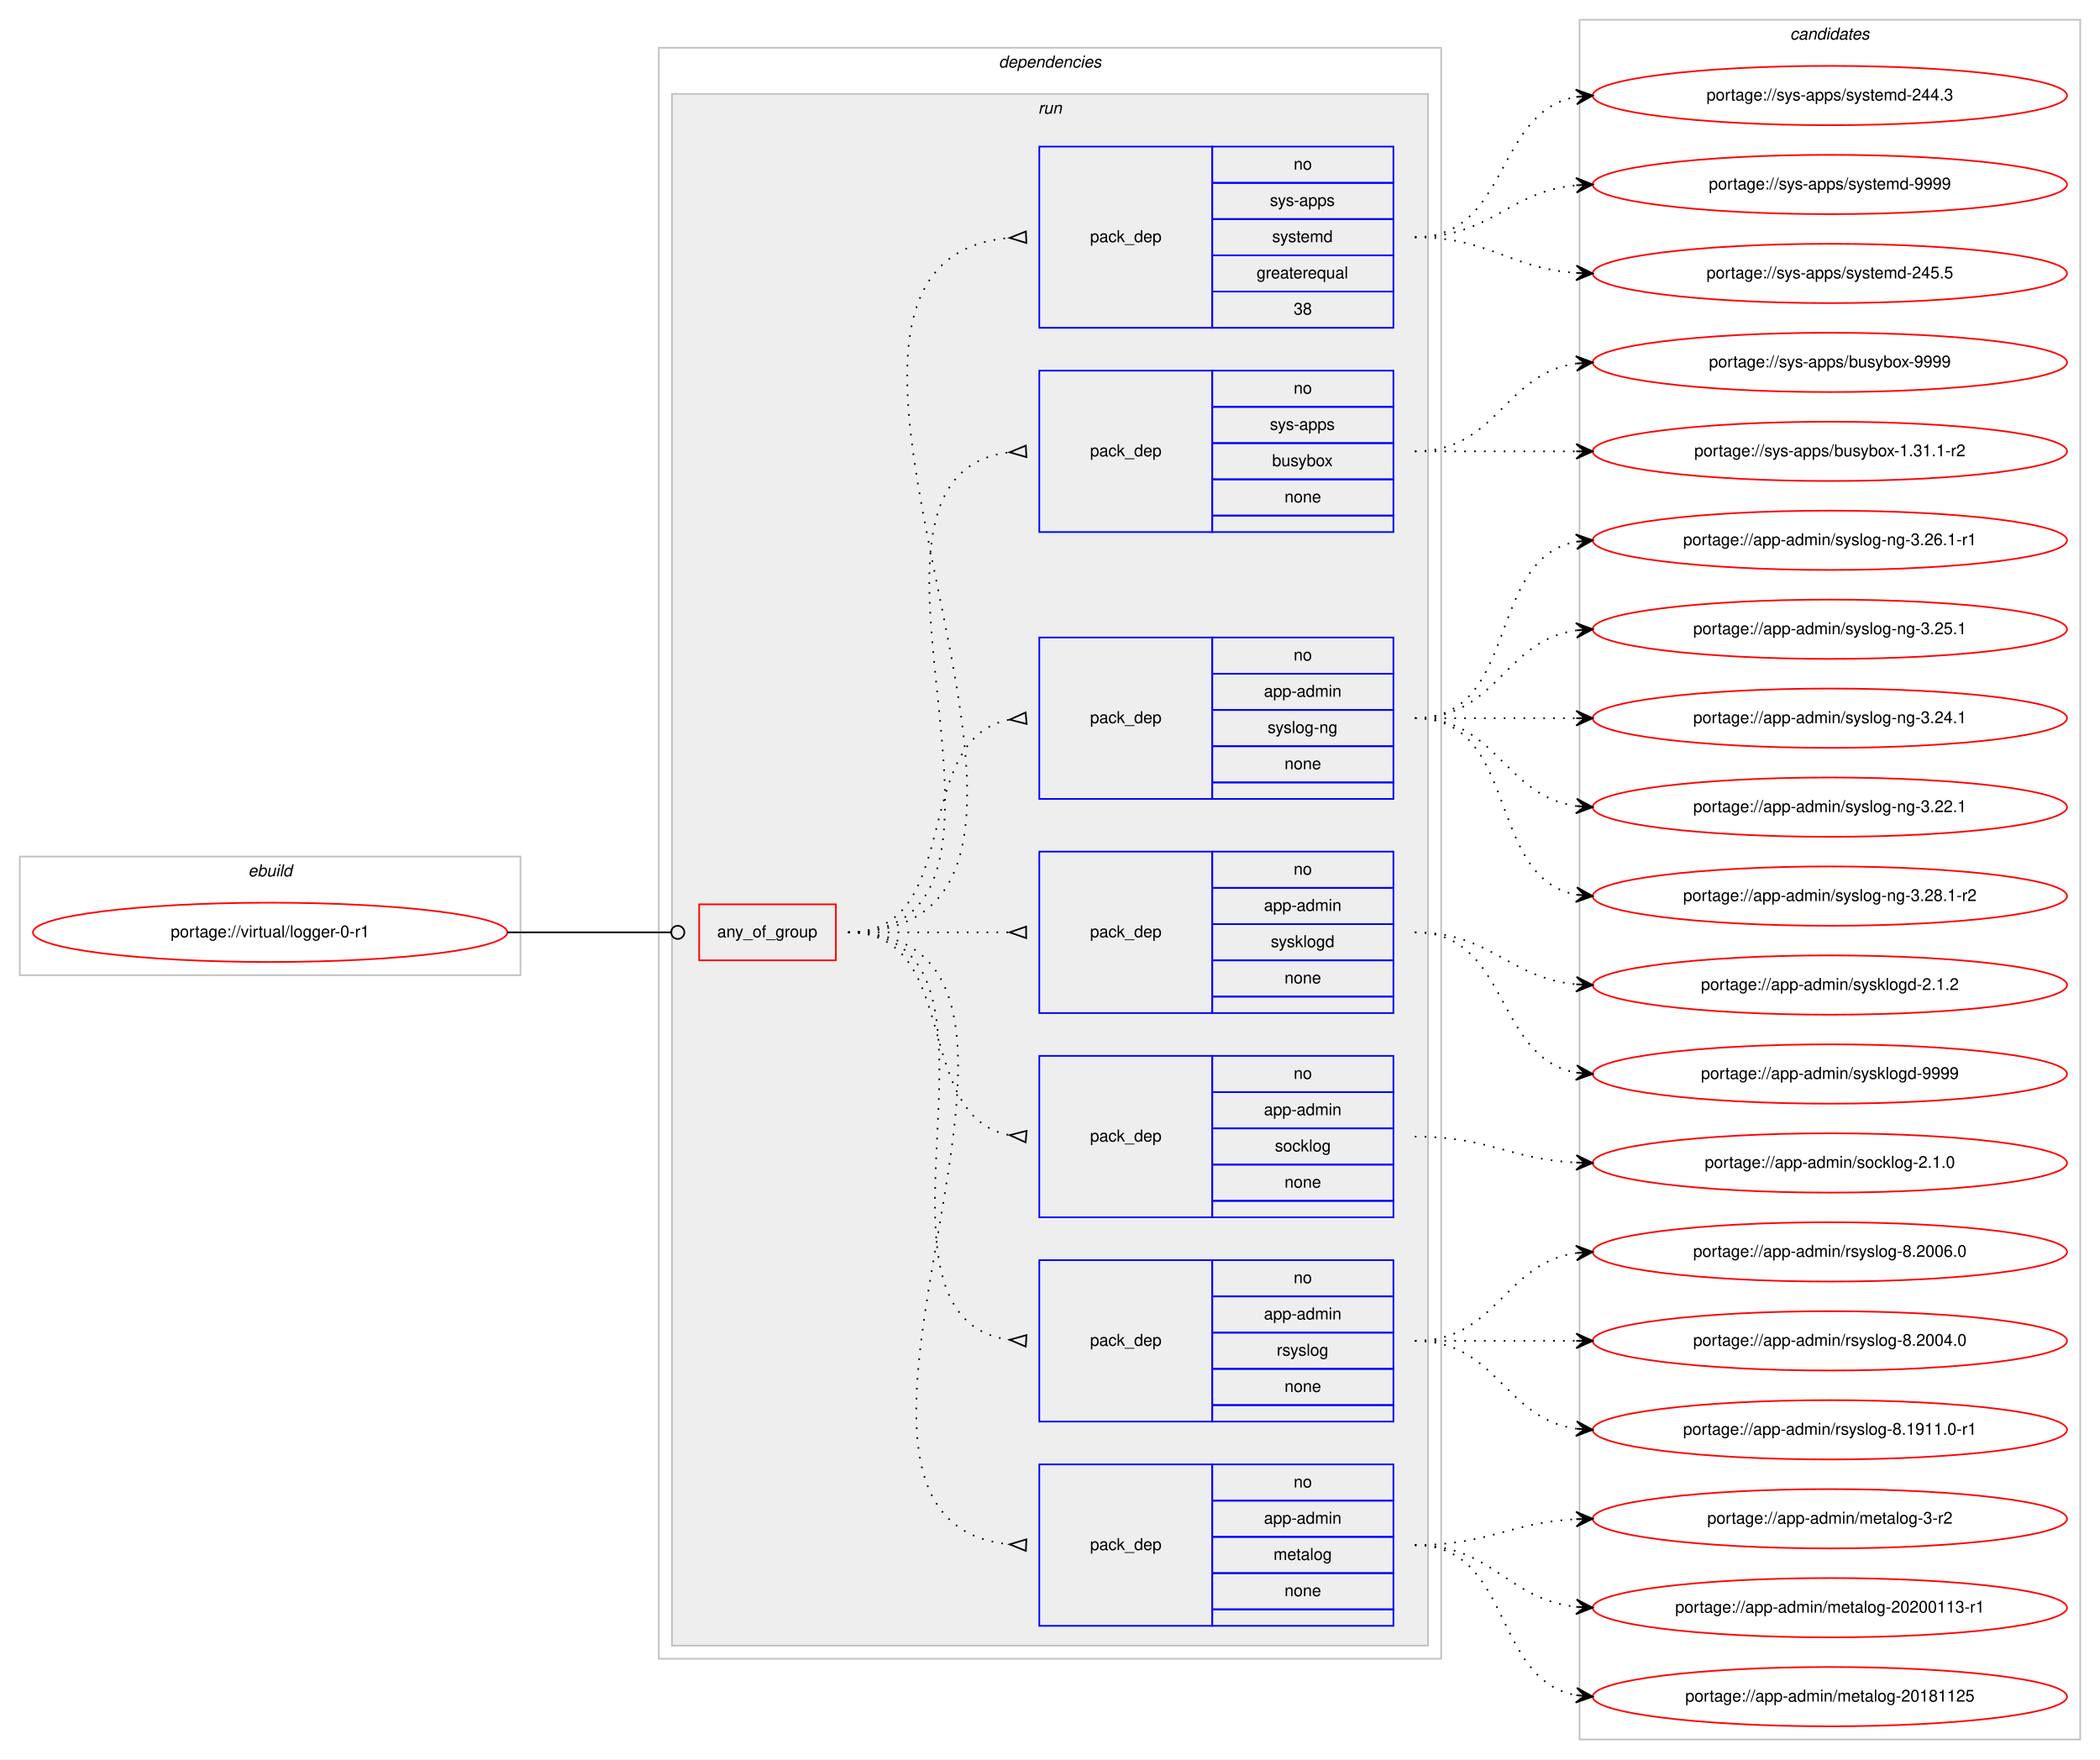
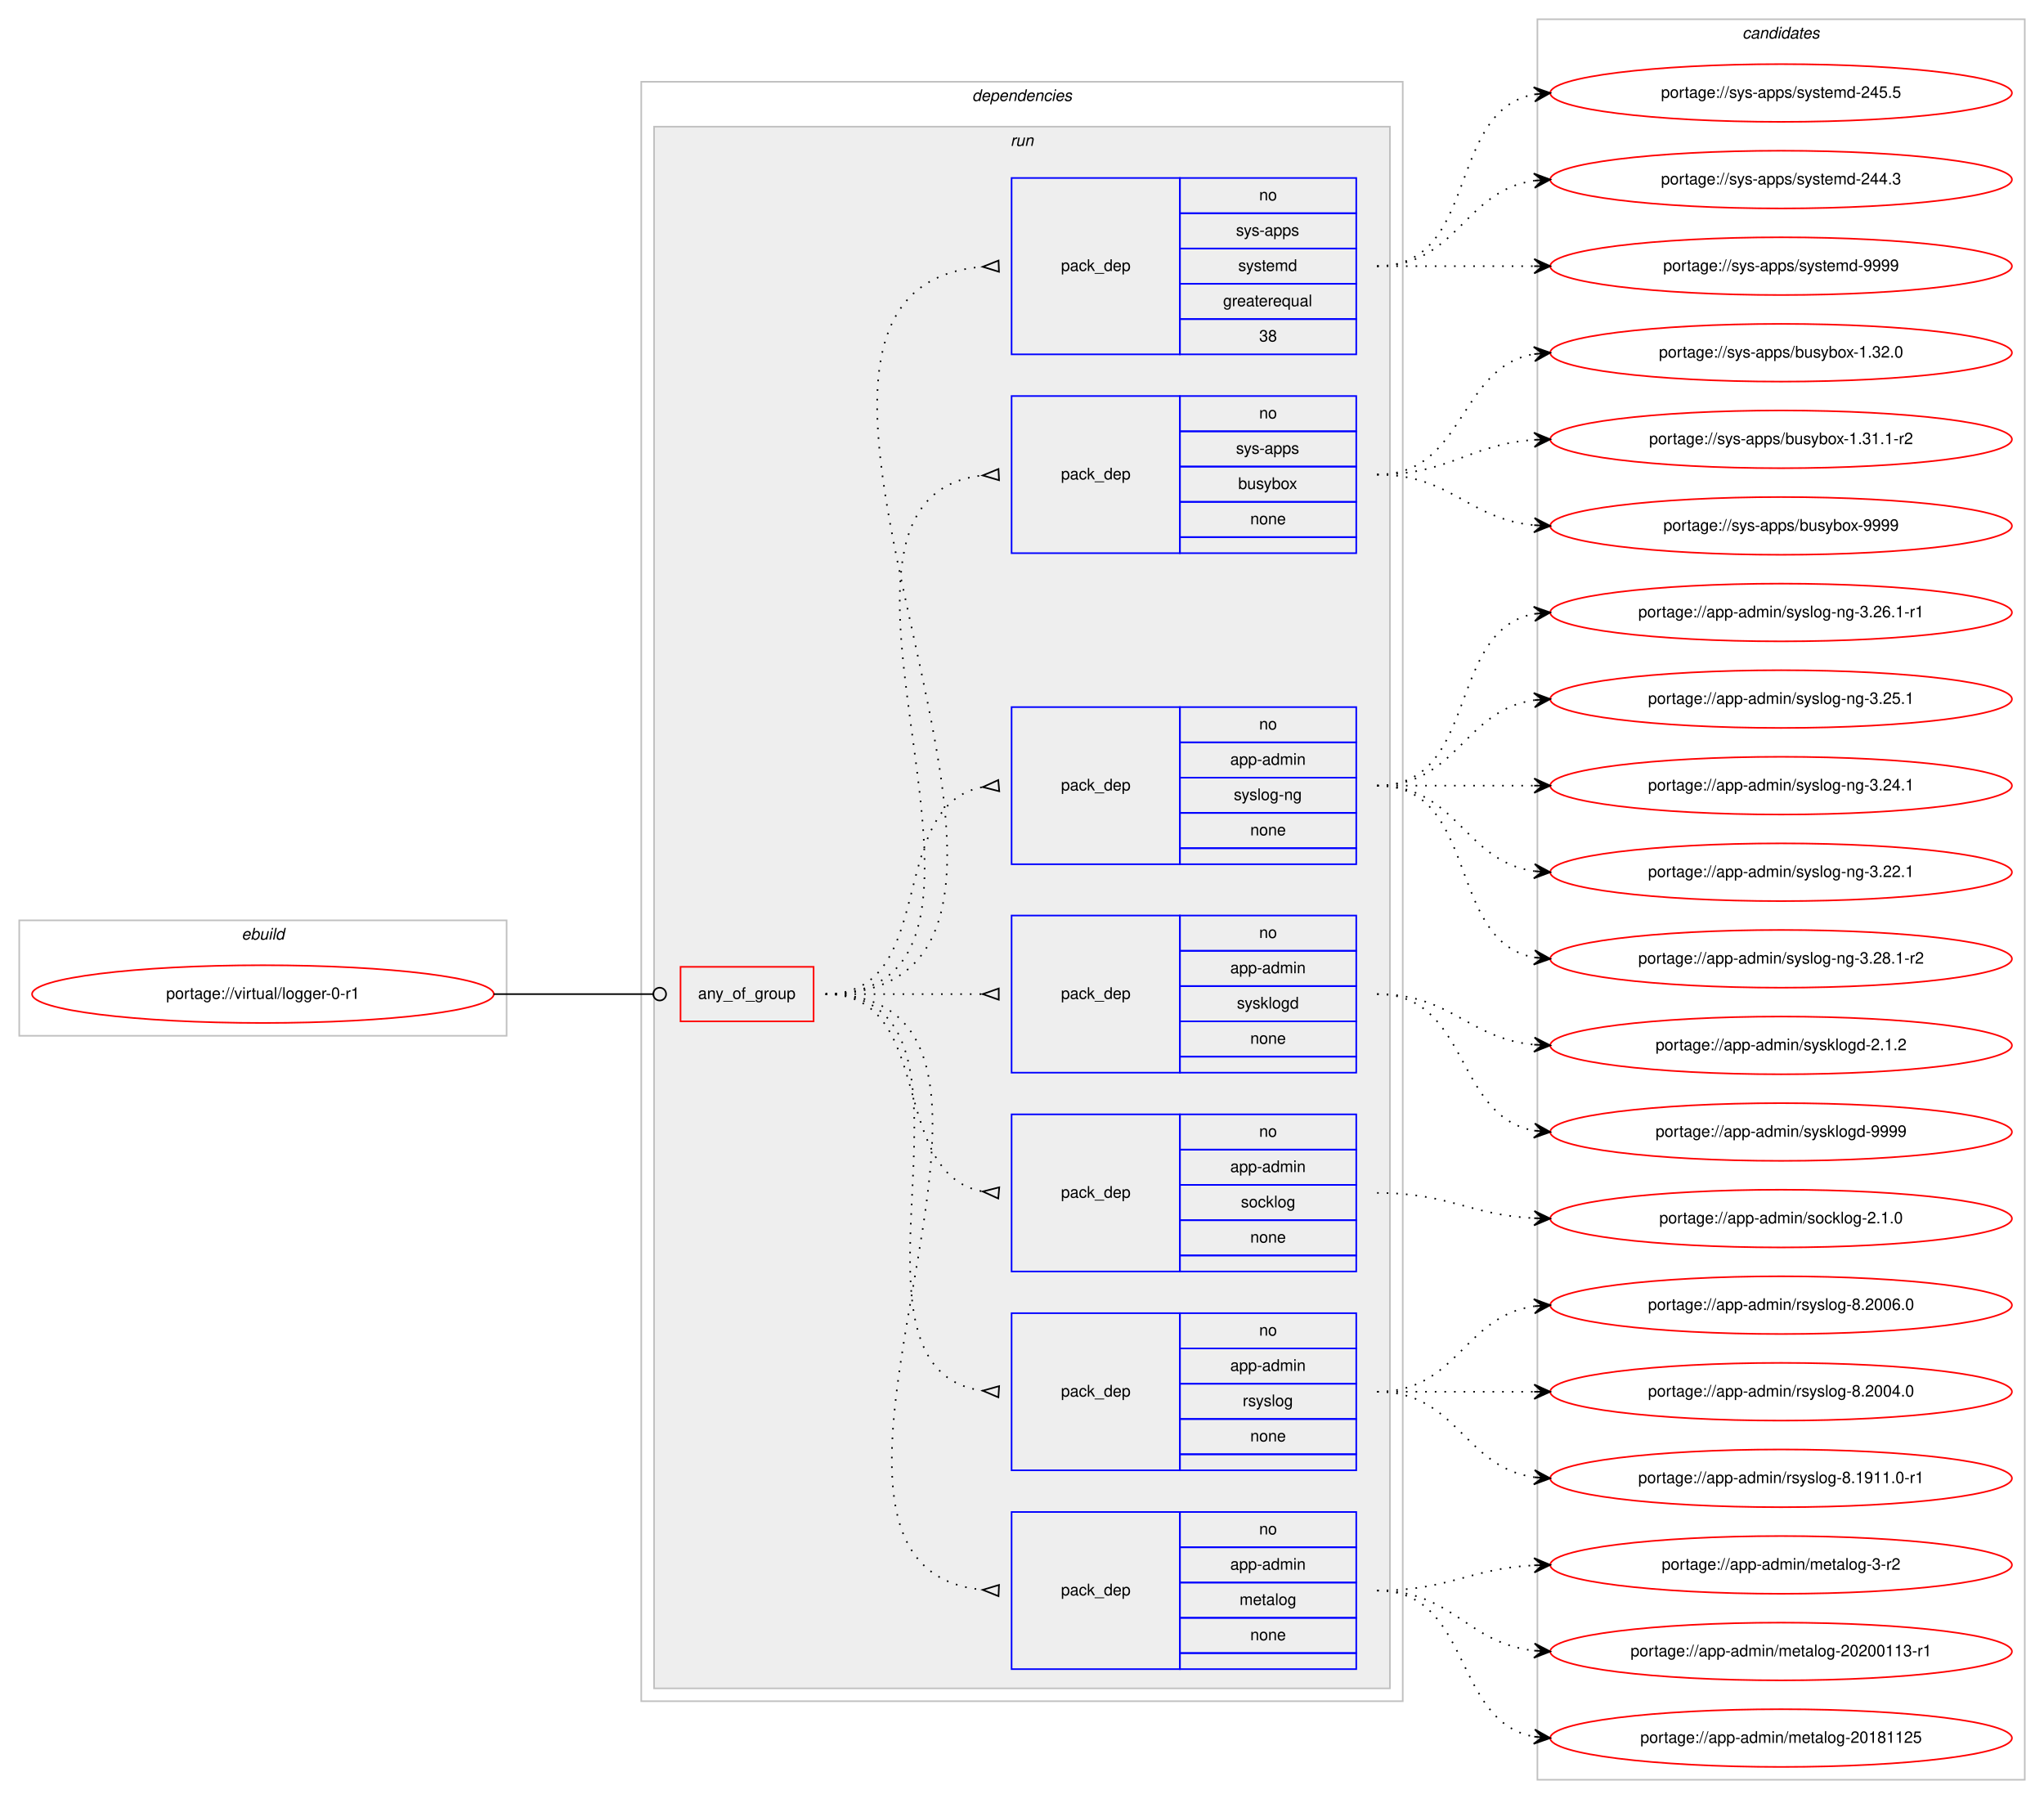
- <svg xmlns="http://www.w3.org/2000/svg" xmlns:xlink="http://www.w3.org/1999/xlink" width="1275pt" height="1068pt" viewBox="0.00 0.00 1275.00 1068.00">
-   <g id="graph0" class="graph" transform="scale(1 1) rotate(0) translate(4 1064)">
-     <polygon fill="#ffffff" stroke="transparent" points="-4,4 -4,-1064 1271,-1064 1271,4 -4,4" />
+ <svg xmlns="http://www.w3.org/2000/svg" xmlns:xlink="http://www.w3.org/1999/xlink" width="1275pt" height="1122pt" viewBox="0.00 0.00 1275.00 1122.00">
+   <g id="graph0" class="graph" transform="scale(1 1) rotate(0) translate(4 1118)">
+     <polygon fill="#ffffff" stroke="transparent" points="-4,4 -4,-1118 1271,-1118 1271,4 -4,4" />
    <g id="clust1" class="cluster">
      <polygon fill="none" stroke="#c0c0c0" points="8,-472 8,-544 312,-544 312,-472 8,-472" />
      <text text-anchor="start" x="146.663" y="-532" font-family="Helvetica,sans-Serif" font-style="italic" font-size="10.00" fill="#000000">ebuild</text>
    </g>
    <g id="clust2" class="cluster">
-       <polygon fill="none" stroke="#c0c0c0" points="396,-57 396,-1035 871,-1035 871,-57 396,-57" />
-       <text text-anchor="start" x="602.375" y="-1023" font-family="Helvetica,sans-Serif" font-style="italic" font-size="10.00" fill="#000000">dependencies</text>
+       <polygon fill="none" stroke="#c0c0c0" points="396,-57 396,-1067 871,-1067 871,-57 396,-57" />
+       <text text-anchor="start" x="602.375" y="-1055" font-family="Helvetica,sans-Serif" font-style="italic" font-size="10.00" fill="#000000">dependencies</text>
    </g>
    <g id="clust5" class="cluster">
-       <polygon fill="#eeeeee" stroke="#c0c0c0" points="404,-65 404,-1007 863,-1007 863,-65 404,-65" />
-       <text text-anchor="start" x="626.277" y="-995" font-family="Helvetica,sans-Serif" font-style="italic" font-size="10.00" fill="#000000">run</text>
+       <polygon fill="#eeeeee" stroke="#c0c0c0" points="404,-65 404,-1039 863,-1039 863,-65 404,-65" />
+       <text text-anchor="start" x="626.277" y="-1027" font-family="Helvetica,sans-Serif" font-style="italic" font-size="10.00" fill="#000000">run</text>
    </g>
    <g id="clust14" class="cluster">
-       <polygon fill="none" stroke="#c0c0c0" points="955,-8 955,-1052 1259,-1052 1259,-8 955,-8" />
-       <text text-anchor="start" x="1082.824" y="-1040" font-family="Helvetica,sans-Serif" font-style="italic" font-size="10.00" fill="#000000">candidates</text>
+       <polygon fill="none" stroke="#c0c0c0" points="955,-8 955,-1106 1259,-1106 1259,-8 955,-8" />
+       <text text-anchor="start" x="1082.824" y="-1094" font-family="Helvetica,sans-Serif" font-style="italic" font-size="10.00" fill="#000000">candidates</text>
    </g>
    <g id="node1" class="node">
      <g id="a_node1">
        <a xlink:href="../virtual/logger-0-r1.svg" xlink:title="portage://virtual/logger-0-r1">
          <ellipse fill="none" stroke="#ff0000" cx="160" cy="-498" rx="144" ry="18" />
          <text text-anchor="middle" x="160" y="-495" font-family="Helvetica,sans-Serif" font-size="10.00" fill="#000000">portage://virtual/logger-0-r1</text>
        </a>
      </g>
    </g>
    <g id="node2" class="node">
      <polygon fill="none" stroke="#ff0000" points="420.5,-481 420.5,-515 503.5,-515 503.5,-481 420.5,-481" />
      <text text-anchor="start" x="431.43" y="-495" font-family="Helvetica,sans-Serif" font-size="10.00" fill="#000000">any_of_group</text>
    </g>
    <g id="edge8" class="edge">
      <path fill="none" stroke="#000000" d="M304,-498C348.978,-498 362.2,-498 403.456,-498" />
      <ellipse fill="none" stroke="#000000" cx="407.5" cy="-498" rx="4" ry="4" />
    </g>
    <g id="node3" class="node">
      <polygon fill="none" stroke="#0000ff" points="627,-77 627,-175 732,-175 732,-77 627,-77" />
      <text text-anchor="start" x="657.823" y="-123" font-family="Helvetica,sans-Serif" font-size="10.00" fill="#000000">pack_dep</text>
      <polygon fill="none" stroke="#0000ff" points="732,-153 732,-175 842,-175 842,-153 732,-153" />
      <text text-anchor="start" x="781.441" y="-161" font-family="Helvetica,sans-Serif" font-size="10.00" fill="#000000">no</text>
      <polygon fill="none" stroke="#0000ff" points="732,-131 732,-153 842,-153 842,-131 732,-131" />
      <text text-anchor="start" x="763.385" y="-139" font-family="Helvetica,sans-Serif" font-size="10.00" fill="#000000">app-admin</text>
      <polygon fill="none" stroke="#0000ff" points="732,-109 732,-131 842,-131 842,-109 732,-109" />
      <text text-anchor="start" x="769.218" y="-117" font-family="Helvetica,sans-Serif" font-size="10.00" fill="#000000">metalog</text>
      <polygon fill="none" stroke="#0000ff" points="732,-87 732,-109 842,-109 842,-87 732,-87" />
      <text text-anchor="start" x="775.882" y="-95" font-family="Helvetica,sans-Serif" font-size="10.00" fill="#000000">none</text>
      <polygon fill="none" stroke="#0000ff" points="732,-77 732,-87 842,-87 842,-77 732,-77" />
    </g>
    <g id="edge1" class="edge">
      <path fill="none" stroke="#000000" stroke-dasharray="1,5" d="M511,-498C679.63,-498 456.361,-141.101 608.917,-126.463" />
      <polygon fill="none" stroke="#000000" points="619.161,-129.496 609.01,-126.459 618.839,-122.504 619.161,-129.496" />
    </g>
    <g id="node4" class="node">
      <polygon fill="none" stroke="#0000ff" points="627,-201 627,-299 732,-299 732,-201 627,-201" />
      <text text-anchor="start" x="657.823" y="-247" font-family="Helvetica,sans-Serif" font-size="10.00" fill="#000000">pack_dep</text>
      <polygon fill="none" stroke="#0000ff" points="732,-277 732,-299 842,-299 842,-277 732,-277" />
      <text text-anchor="start" x="781.441" y="-285" font-family="Helvetica,sans-Serif" font-size="10.00" fill="#000000">no</text>
      <polygon fill="none" stroke="#0000ff" points="732,-255 732,-277 842,-277 842,-255 732,-255" />
      <text text-anchor="start" x="763.385" y="-263" font-family="Helvetica,sans-Serif" font-size="10.00" fill="#000000">app-admin</text>
      <polygon fill="none" stroke="#0000ff" points="732,-233 732,-255 842,-255 842,-233 732,-233" />
      <text text-anchor="start" x="771.167" y="-241" font-family="Helvetica,sans-Serif" font-size="10.00" fill="#000000">rsyslog</text>
      <polygon fill="none" stroke="#0000ff" points="732,-211 732,-233 842,-233 842,-211 732,-211" />
      <text text-anchor="start" x="775.882" y="-219" font-family="Helvetica,sans-Serif" font-size="10.00" fill="#000000">none</text>
      <polygon fill="none" stroke="#0000ff" points="732,-201 732,-211 842,-211 842,-201 732,-201" />
    </g>
    <g id="edge2" class="edge">
      <path fill="none" stroke="#000000" stroke-dasharray="1,5" d="M511,-498C627.581,-498 506.567,-264.788 608.762,-250.668" />
      <polygon fill="none" stroke="#000000" points="619.228,-253.493 609.021,-250.651 618.772,-246.507 619.228,-253.493" />
    </g>
    <g id="node5" class="node">
      <polygon fill="none" stroke="#0000ff" points="627,-325 627,-423 732,-423 732,-325 627,-325" />
      <text text-anchor="start" x="657.823" y="-371" font-family="Helvetica,sans-Serif" font-size="10.00" fill="#000000">pack_dep</text>
      <polygon fill="none" stroke="#0000ff" points="732,-401 732,-423 842,-423 842,-401 732,-401" />
      <text text-anchor="start" x="781.441" y="-409" font-family="Helvetica,sans-Serif" font-size="10.00" fill="#000000">no</text>
      <polygon fill="none" stroke="#0000ff" points="732,-379 732,-401 842,-401 842,-379 732,-379" />
      <text text-anchor="start" x="763.385" y="-387" font-family="Helvetica,sans-Serif" font-size="10.00" fill="#000000">app-admin</text>
      <polygon fill="none" stroke="#0000ff" points="732,-357 732,-379 842,-379 842,-357 732,-357" />
      <text text-anchor="start" x="770.052" y="-365" font-family="Helvetica,sans-Serif" font-size="10.00" fill="#000000">socklog</text>
      <polygon fill="none" stroke="#0000ff" points="732,-335 732,-357 842,-357 842,-335 732,-335" />
      <text text-anchor="start" x="775.882" y="-343" font-family="Helvetica,sans-Serif" font-size="10.00" fill="#000000">none</text>
      <polygon fill="none" stroke="#0000ff" points="732,-325 732,-335 842,-335 842,-325 732,-325" />
    </g>
    <g id="edge3" class="edge">
      <path fill="none" stroke="#000000" stroke-dasharray="1,5" d="M511,-498C580.372,-498 549.506,-386.274 608.698,-374.927" />
      <polygon fill="none" stroke="#000000" points="619.314,-377.486 609.04,-374.896 618.686,-370.514 619.314,-377.486" />
    </g>
    <g id="node6" class="node">
      <polygon fill="none" stroke="#0000ff" points="627,-449 627,-547 732,-547 732,-449 627,-449" />
      <text text-anchor="start" x="657.823" y="-495" font-family="Helvetica,sans-Serif" font-size="10.00" fill="#000000">pack_dep</text>
      <polygon fill="none" stroke="#0000ff" points="732,-525 732,-547 842,-547 842,-525 732,-525" />
      <text text-anchor="start" x="781.441" y="-533" font-family="Helvetica,sans-Serif" font-size="10.00" fill="#000000">no</text>
      <polygon fill="none" stroke="#0000ff" points="732,-503 732,-525 842,-525 842,-503 732,-503" />
      <text text-anchor="start" x="763.385" y="-511" font-family="Helvetica,sans-Serif" font-size="10.00" fill="#000000">app-admin</text>
      <polygon fill="none" stroke="#0000ff" points="732,-481 732,-503 842,-503 842,-481 732,-481" />
      <text text-anchor="start" x="767.552" y="-489" font-family="Helvetica,sans-Serif" font-size="10.00" fill="#000000">sysklogd</text>
      <polygon fill="none" stroke="#0000ff" points="732,-459 732,-481 842,-481 842,-459 732,-459" />
      <text text-anchor="start" x="775.882" y="-467" font-family="Helvetica,sans-Serif" font-size="10.00" fill="#000000">none</text>
      <polygon fill="none" stroke="#0000ff" points="732,-449 732,-459 842,-459 842,-449 732,-449" />
    </g>
    <g id="edge4" class="edge">
      <path fill="none" stroke="#000000" stroke-dasharray="1,5" d="M511,-498C555.438,-498 569.02,-498 608.878,-498" />
      <polygon fill="none" stroke="#000000" points="619,-501.5 609,-498 619,-494.5 619,-501.5" />
    </g>
    <g id="node7" class="node">
      <polygon fill="none" stroke="#0000ff" points="627,-579 627,-677 732,-677 732,-579 627,-579" />
      <text text-anchor="start" x="657.823" y="-625" font-family="Helvetica,sans-Serif" font-size="10.00" fill="#000000">pack_dep</text>
      <polygon fill="none" stroke="#0000ff" points="732,-655 732,-677 842,-677 842,-655 732,-655" />
      <text text-anchor="start" x="781.441" y="-663" font-family="Helvetica,sans-Serif" font-size="10.00" fill="#000000">no</text>
      <polygon fill="none" stroke="#0000ff" points="732,-633 732,-655 842,-655 842,-633 732,-633" />
      <text text-anchor="start" x="763.385" y="-641" font-family="Helvetica,sans-Serif" font-size="10.00" fill="#000000">app-admin</text>
      <polygon fill="none" stroke="#0000ff" points="732,-611 732,-633 842,-633 842,-611 732,-611" />
      <text text-anchor="start" x="765.608" y="-619" font-family="Helvetica,sans-Serif" font-size="10.00" fill="#000000">syslog-ng</text>
      <polygon fill="none" stroke="#0000ff" points="732,-589 732,-611 842,-611 842,-589 732,-589" />
      <text text-anchor="start" x="775.882" y="-597" font-family="Helvetica,sans-Serif" font-size="10.00" fill="#000000">none</text>
      <polygon fill="none" stroke="#0000ff" points="732,-579 732,-589 842,-589 842,-579 732,-579" />
    </g>
    <g id="edge5" class="edge">
      <path fill="none" stroke="#000000" stroke-dasharray="1,5" d="M511,-498C582.447,-498 547.729,-615.615 608.809,-627.1" />
      <polygon fill="none" stroke="#000000" points="618.692,-631.486 609.039,-627.121 619.308,-624.514 618.692,-631.486" />
    </g>
    <g id="node8" class="node">
-       <polygon fill="none" stroke="#0000ff" points="627,-741 627,-839 732,-839 732,-741 627,-741" />
-       <text text-anchor="start" x="657.823" y="-787" font-family="Helvetica,sans-Serif" font-size="10.00" fill="#000000">pack_dep</text>
-       <polygon fill="none" stroke="#0000ff" points="732,-817 732,-839 842,-839 842,-817 732,-817" />
-       <text text-anchor="start" x="781.441" y="-825" font-family="Helvetica,sans-Serif" font-size="10.00" fill="#000000">no</text>
-       <polygon fill="none" stroke="#0000ff" points="732,-795 732,-817 842,-817 842,-795 732,-795" />
-       <text text-anchor="start" x="766.997" y="-803" font-family="Helvetica,sans-Serif" font-size="10.00" fill="#000000">sys-apps</text>
-       <polygon fill="none" stroke="#0000ff" points="732,-773 732,-795 842,-795 842,-773 732,-773" />
-       <text text-anchor="start" x="768.382" y="-781" font-family="Helvetica,sans-Serif" font-size="10.00" fill="#000000">busybox</text>
-       <polygon fill="none" stroke="#0000ff" points="732,-751 732,-773 842,-773 842,-751 732,-751" />
-       <text text-anchor="start" x="775.882" y="-759" font-family="Helvetica,sans-Serif" font-size="10.00" fill="#000000">none</text>
-       <polygon fill="none" stroke="#0000ff" points="732,-741 732,-751 842,-751 842,-741 732,-741" />
+       <polygon fill="none" stroke="#0000ff" points="627,-773 627,-871 732,-871 732,-773 627,-773" />
+       <text text-anchor="start" x="657.823" y="-819" font-family="Helvetica,sans-Serif" font-size="10.00" fill="#000000">pack_dep</text>
+       <polygon fill="none" stroke="#0000ff" points="732,-849 732,-871 842,-871 842,-849 732,-849" />
+       <text text-anchor="start" x="781.441" y="-857" font-family="Helvetica,sans-Serif" font-size="10.00" fill="#000000">no</text>
+       <polygon fill="none" stroke="#0000ff" points="732,-827 732,-849 842,-849 842,-827 732,-827" />
+       <text text-anchor="start" x="766.997" y="-835" font-family="Helvetica,sans-Serif" font-size="10.00" fill="#000000">sys-apps</text>
+       <polygon fill="none" stroke="#0000ff" points="732,-805 732,-827 842,-827 842,-805 732,-805" />
+       <text text-anchor="start" x="768.382" y="-813" font-family="Helvetica,sans-Serif" font-size="10.00" fill="#000000">busybox</text>
+       <polygon fill="none" stroke="#0000ff" points="732,-783 732,-805 842,-805 842,-783 732,-783" />
+       <text text-anchor="start" x="775.882" y="-791" font-family="Helvetica,sans-Serif" font-size="10.00" fill="#000000">none</text>
+       <polygon fill="none" stroke="#0000ff" points="732,-773 732,-783 842,-783 842,-773 732,-773" />
    </g>
    <g id="edge6" class="edge">
-       <path fill="none" stroke="#000000" stroke-dasharray="1,5" d="M511,-498C645.722,-498 489.315,-774.805 608.684,-789.402" />
-       <polygon fill="none" stroke="#000000" points="618.797,-793.494 609.017,-789.421 619.203,-786.506 618.797,-793.494" />
+       <path fill="none" stroke="#000000" stroke-dasharray="1,5" d="M511,-498C659.232,-498 476.188,-806.99 608.891,-821.474" />
+       <polygon fill="none" stroke="#000000" points="618.818,-825.495 609.014,-821.481 619.182,-818.505 618.818,-825.495" />
    </g>
    <g id="node9" class="node">
-       <polygon fill="none" stroke="#0000ff" points="627,-865 627,-975 732,-975 732,-865 627,-865" />
-       <text text-anchor="start" x="657.823" y="-917" font-family="Helvetica,sans-Serif" font-size="10.00" fill="#000000">pack_dep</text>
-       <polygon fill="none" stroke="#0000ff" points="732,-953 732,-975 842,-975 842,-953 732,-953" />
-       <text text-anchor="start" x="781.441" y="-961" font-family="Helvetica,sans-Serif" font-size="10.00" fill="#000000">no</text>
-       <polygon fill="none" stroke="#0000ff" points="732,-931 732,-953 842,-953 842,-931 732,-931" />
-       <text text-anchor="start" x="766.997" y="-939" font-family="Helvetica,sans-Serif" font-size="10.00" fill="#000000">sys-apps</text>
-       <polygon fill="none" stroke="#0000ff" points="732,-909 732,-931 842,-931 842,-909 732,-909" />
-       <text text-anchor="start" x="768.387" y="-917" font-family="Helvetica,sans-Serif" font-size="10.00" fill="#000000">systemd</text>
-       <polygon fill="none" stroke="#0000ff" points="732,-887 732,-909 842,-909 842,-887 732,-887" />
-       <text text-anchor="start" x="758.936" y="-895" font-family="Helvetica,sans-Serif" font-size="10.00" fill="#000000">greaterequal</text>
-       <polygon fill="none" stroke="#0000ff" points="732,-865 732,-887 842,-887 842,-865 732,-865" />
-       <text text-anchor="start" x="781.441" y="-873" font-family="Helvetica,sans-Serif" font-size="10.00" fill="#000000">38</text>
+       <polygon fill="none" stroke="#0000ff" points="627,-897 627,-1007 732,-1007 732,-897 627,-897" />
+       <text text-anchor="start" x="657.823" y="-949" font-family="Helvetica,sans-Serif" font-size="10.00" fill="#000000">pack_dep</text>
+       <polygon fill="none" stroke="#0000ff" points="732,-985 732,-1007 842,-1007 842,-985 732,-985" />
+       <text text-anchor="start" x="781.441" y="-993" font-family="Helvetica,sans-Serif" font-size="10.00" fill="#000000">no</text>
+       <polygon fill="none" stroke="#0000ff" points="732,-963 732,-985 842,-985 842,-963 732,-963" />
+       <text text-anchor="start" x="766.997" y="-971" font-family="Helvetica,sans-Serif" font-size="10.00" fill="#000000">sys-apps</text>
+       <polygon fill="none" stroke="#0000ff" points="732,-941 732,-963 842,-963 842,-941 732,-941" />
+       <text text-anchor="start" x="768.387" y="-949" font-family="Helvetica,sans-Serif" font-size="10.00" fill="#000000">systemd</text>
+       <polygon fill="none" stroke="#0000ff" points="732,-919 732,-941 842,-941 842,-919 732,-919" />
+       <text text-anchor="start" x="758.936" y="-927" font-family="Helvetica,sans-Serif" font-size="10.00" fill="#000000">greaterequal</text>
+       <polygon fill="none" stroke="#0000ff" points="732,-897 732,-919 842,-919 842,-897 732,-897" />
+       <text text-anchor="start" x="781.441" y="-905" font-family="Helvetica,sans-Serif" font-size="10.00" fill="#000000">38</text>
    </g>
    <g id="edge7" class="edge">
-       <path fill="none" stroke="#000000" stroke-dasharray="1,5" d="M511,-498C701.103,-498 435.334,-904.89 608.964,-919.592" />
-       <polygon fill="none" stroke="#000000" points="618.858,-923.497 609.008,-919.593 619.142,-916.503 618.858,-923.497" />
+       <path fill="none" stroke="#000000" stroke-dasharray="1,5" d="M511,-498C714.864,-498 421.928,-936.615 608.812,-951.607" />
+       <polygon fill="none" stroke="#000000" points="618.865,-955.497 609.007,-951.614 619.135,-948.503 618.865,-955.497" />
    </g>
    <g id="node10" class="node">
      <g id="a_node10">
        <a xlink:href="../app-admin/metalog-3-r2.svg" xlink:title="portage://app-admin/metalog-3-r2">
          <ellipse fill="none" stroke="#ff0000" cx="1107" cy="-142" rx="144" ry="18" />
          <text text-anchor="middle" x="1107" y="-139" font-family="Helvetica,sans-Serif" font-size="10.00" fill="#000000">portage://app-admin/metalog-3-r2</text>
        </a>
      </g>
    </g>
    <g id="edge9" class="edge">
      <path fill="none" stroke="#000000" stroke-dasharray="1,5" d="M855,-126C899.923,-126 912.643,-139.713 952.786,-141.749" />
      <polygon fill="#000000" stroke="#000000" points="963,-142 952.892,-146.253 958.001,-141.877 953.003,-141.754 953.003,-141.754 953.003,-141.754 958.001,-141.877 953.114,-137.255 963,-142 963,-142" />
    </g>
    <g id="node11" class="node">
      <g id="a_node11">
        <a xlink:href="../app-admin/metalog-20200113-r1.svg" xlink:title="portage://app-admin/metalog-20200113-r1">
          <ellipse fill="none" stroke="#ff0000" cx="1107" cy="-88" rx="144" ry="18" />
          <text text-anchor="middle" x="1107" y="-85" font-family="Helvetica,sans-Serif" font-size="10.00" fill="#000000">portage://app-admin/metalog-20200113-r1</text>
        </a>
      </g>
    </g>
    <g id="edge10" class="edge">
      <path fill="none" stroke="#000000" stroke-dasharray="1,5" d="M855,-126C902.307,-126 911.019,-93.156 952.898,-88.537" />
      <polygon fill="#000000" stroke="#000000" points="963,-88 953.253,-93.025 958.007,-88.266 953.014,-88.531 953.014,-88.531 953.014,-88.531 958.007,-88.266 952.775,-84.037 963,-88 963,-88" />
    </g>
    <g id="node12" class="node">
      <g id="a_node12">
        <a xlink:href="../app-admin/metalog-20181125.svg" xlink:title="portage://app-admin/metalog-20181125">
          <ellipse fill="none" stroke="#ff0000" cx="1107" cy="-34" rx="144" ry="18" />
          <text text-anchor="middle" x="1107" y="-31" font-family="Helvetica,sans-Serif" font-size="10.00" fill="#000000">portage://app-admin/metalog-20181125</text>
        </a>
      </g>
    </g>
    <g id="edge11" class="edge">
      <path fill="none" stroke="#000000" stroke-dasharray="1,5" d="M855,-126C914.36,-126 901.789,-44.465 952.72,-34.911" />
      <polygon fill="#000000" stroke="#000000" points="963,-34 953.436,-39.365 958.019,-34.441 953.039,-34.882 953.039,-34.882 953.039,-34.882 958.019,-34.441 952.642,-30.4 963,-34 963,-34" />
    </g>
    <g id="node13" class="node">
      <g id="a_node13">
        <a xlink:href="../app-admin/rsyslog-8.2006.0.svg" xlink:title="portage://app-admin/rsyslog-8.2006.0">
          <ellipse fill="none" stroke="#ff0000" cx="1107" cy="-304" rx="144" ry="18" />
          <text text-anchor="middle" x="1107" y="-301" font-family="Helvetica,sans-Serif" font-size="10.00" fill="#000000">portage://app-admin/rsyslog-8.2006.0</text>
        </a>
      </g>
    </g>
    <g id="edge12" class="edge">
      <path fill="none" stroke="#000000" stroke-dasharray="1,5" d="M855,-250C905.102,-250 909.012,-297.066 952.979,-303.317" />
      <polygon fill="#000000" stroke="#000000" points="963,-304 952.717,-307.81 958.012,-303.66 953.023,-303.32 953.023,-303.32 953.023,-303.32 958.012,-303.66 953.329,-298.831 963,-304 963,-304" />
    </g>
    <g id="node14" class="node">
      <g id="a_node14">
        <a xlink:href="../app-admin/rsyslog-8.2004.0.svg" xlink:title="portage://app-admin/rsyslog-8.2004.0">
          <ellipse fill="none" stroke="#ff0000" cx="1107" cy="-250" rx="144" ry="18" />
          <text text-anchor="middle" x="1107" y="-247" font-family="Helvetica,sans-Serif" font-size="10.00" fill="#000000">portage://app-admin/rsyslog-8.2004.0</text>
        </a>
      </g>
    </g>
    <g id="edge13" class="edge">
      <path fill="none" stroke="#000000" stroke-dasharray="1,5" d="M855,-250C899.438,-250 913.02,-250 952.878,-250" />
      <polygon fill="#000000" stroke="#000000" points="963,-250 953,-254.5 958,-250 953,-250 953,-250 953,-250 958,-250 953,-245.5 963,-250 963,-250" />
    </g>
    <g id="node15" class="node">
      <g id="a_node15">
        <a xlink:href="../app-admin/rsyslog-8.1911.0-r1.svg" xlink:title="portage://app-admin/rsyslog-8.1911.0-r1">
          <ellipse fill="none" stroke="#ff0000" cx="1107" cy="-196" rx="144" ry="18" />
          <text text-anchor="middle" x="1107" y="-193" font-family="Helvetica,sans-Serif" font-size="10.00" fill="#000000">portage://app-admin/rsyslog-8.1911.0-r1</text>
        </a>
      </g>
    </g>
    <g id="edge14" class="edge">
      <path fill="none" stroke="#000000" stroke-dasharray="1,5" d="M855,-250C905.102,-250 909.012,-202.934 952.979,-196.683" />
      <polygon fill="#000000" stroke="#000000" points="963,-196 953.329,-201.169 958.012,-196.34 953.023,-196.68 953.023,-196.68 953.023,-196.68 958.012,-196.34 952.717,-192.19 963,-196 963,-196" />
    </g>
    <g id="node16" class="node">
      <g id="a_node16">
        <a xlink:href="../app-admin/socklog-2.1.0.svg" xlink:title="portage://app-admin/socklog-2.1.0">
          <ellipse fill="none" stroke="#ff0000" cx="1107" cy="-358" rx="144" ry="18" />
          <text text-anchor="middle" x="1107" y="-355" font-family="Helvetica,sans-Serif" font-size="10.00" fill="#000000">portage://app-admin/socklog-2.1.0</text>
        </a>
      </g>
    </g>
    <g id="edge15" class="edge">
      <path fill="none" stroke="#000000" stroke-dasharray="1,5" d="M855,-374C899.923,-374 912.643,-360.287 952.786,-358.251" />
      <polygon fill="#000000" stroke="#000000" points="963,-358 953.114,-362.745 958.001,-358.123 953.003,-358.246 953.003,-358.246 953.003,-358.246 958.001,-358.123 952.892,-353.747 963,-358 963,-358" />
    </g>
    <g id="node17" class="node">
      <g id="a_node17">
        <a xlink:href="../app-admin/sysklogd-9999.svg" xlink:title="portage://app-admin/sysklogd-9999">
          <ellipse fill="none" stroke="#ff0000" cx="1107" cy="-412" rx="144" ry="18" />
          <text text-anchor="middle" x="1107" y="-409" font-family="Helvetica,sans-Serif" font-size="10.00" fill="#000000">portage://app-admin/sysklogd-9999</text>
        </a>
      </g>
    </g>
    <g id="edge16" class="edge">
      <path fill="none" stroke="#000000" stroke-dasharray="1,5" d="M855,-498C912.764,-498 903.105,-421.783 952.967,-412.851" />
      <polygon fill="#000000" stroke="#000000" points="963,-412 953.416,-417.329 958.018,-412.423 953.036,-412.845 953.036,-412.845 953.036,-412.845 958.018,-412.423 952.655,-408.361 963,-412 963,-412" />
    </g>
    <g id="node18" class="node">
      <g id="a_node18">
        <a xlink:href="../app-admin/sysklogd-2.1.2.svg" xlink:title="portage://app-admin/sysklogd-2.1.2">
          <ellipse fill="none" stroke="#ff0000" cx="1107" cy="-466" rx="144" ry="18" />
          <text text-anchor="middle" x="1107" y="-463" font-family="Helvetica,sans-Serif" font-size="10.00" fill="#000000">portage://app-admin/sysklogd-2.1.2</text>
        </a>
      </g>
    </g>
    <g id="edge17" class="edge">
      <path fill="none" stroke="#000000" stroke-dasharray="1,5" d="M855,-498C901.445,-498 911.579,-470.458 952.776,-466.477" />
      <polygon fill="#000000" stroke="#000000" points="963,-466 953.221,-470.961 958.005,-466.233 953.011,-466.466 953.011,-466.466 953.011,-466.466 958.005,-466.233 952.801,-461.971 963,-466 963,-466" />
    </g>
    <g id="node19" class="node">
      <g id="a_node19">
        <a xlink:href="../app-admin/syslog-ng-3.28.1-r2.svg" xlink:title="portage://app-admin/syslog-ng-3.28.1-r2">
          <ellipse fill="none" stroke="#ff0000" cx="1107" cy="-520" rx="144" ry="18" />
          <text text-anchor="middle" x="1107" y="-517" font-family="Helvetica,sans-Serif" font-size="10.00" fill="#000000">portage://app-admin/syslog-ng-3.28.1-r2</text>
        </a>
      </g>
    </g>
    <g id="edge18" class="edge">
      <path fill="none" stroke="#000000" stroke-dasharray="1,5" d="M855,-628C919.303,-628 897.78,-531.09 953.031,-520.869" />
      <polygon fill="#000000" stroke="#000000" points="963,-520 953.429,-525.352 958.019,-520.434 953.038,-520.869 953.038,-520.869 953.038,-520.869 958.019,-520.434 952.647,-516.386 963,-520 963,-520" />
    </g>
    <g id="node20" class="node">
      <g id="a_node20">
        <a xlink:href="../app-admin/syslog-ng-3.26.1-r1.svg" xlink:title="portage://app-admin/syslog-ng-3.26.1-r1">
          <ellipse fill="none" stroke="#ff0000" cx="1107" cy="-736" rx="144" ry="18" />
          <text text-anchor="middle" x="1107" y="-733" font-family="Helvetica,sans-Serif" font-size="10.00" fill="#000000">portage://app-admin/syslog-ng-3.26.1-r1</text>
        </a>
      </g>
    </g>
    <g id="edge19" class="edge">
      <path fill="none" stroke="#000000" stroke-dasharray="1,5" d="M855,-628C919.303,-628 897.78,-724.91 953.031,-735.131" />
      <polygon fill="#000000" stroke="#000000" points="963,-736 952.647,-739.614 958.019,-735.566 953.038,-735.131 953.038,-735.131 953.038,-735.131 958.019,-735.566 953.429,-730.648 963,-736 963,-736" />
    </g>
    <g id="node21" class="node">
      <g id="a_node21">
        <a xlink:href="../app-admin/syslog-ng-3.25.1.svg" xlink:title="portage://app-admin/syslog-ng-3.25.1">
          <ellipse fill="none" stroke="#ff0000" cx="1107" cy="-682" rx="144" ry="18" />
          <text text-anchor="middle" x="1107" y="-679" font-family="Helvetica,sans-Serif" font-size="10.00" fill="#000000">portage://app-admin/syslog-ng-3.25.1</text>
        </a>
      </g>
    </g>
    <g id="edge20" class="edge">
      <path fill="none" stroke="#000000" stroke-dasharray="1,5" d="M855,-628C905.102,-628 909.012,-675.066 952.979,-681.317" />
      <polygon fill="#000000" stroke="#000000" points="963,-682 952.717,-685.81 958.012,-681.66 953.023,-681.32 953.023,-681.32 953.023,-681.32 958.012,-681.66 953.329,-676.831 963,-682 963,-682" />
    </g>
    <g id="node22" class="node">
      <g id="a_node22">
        <a xlink:href="../app-admin/syslog-ng-3.24.1.svg" xlink:title="portage://app-admin/syslog-ng-3.24.1">
          <ellipse fill="none" stroke="#ff0000" cx="1107" cy="-628" rx="144" ry="18" />
          <text text-anchor="middle" x="1107" y="-625" font-family="Helvetica,sans-Serif" font-size="10.00" fill="#000000">portage://app-admin/syslog-ng-3.24.1</text>
        </a>
      </g>
    </g>
    <g id="edge21" class="edge">
      <path fill="none" stroke="#000000" stroke-dasharray="1,5" d="M855,-628C899.438,-628 913.02,-628 952.878,-628" />
      <polygon fill="#000000" stroke="#000000" points="963,-628 953,-632.5 958,-628 953,-628 953,-628 953,-628 958,-628 953,-623.5 963,-628 963,-628" />
    </g>
    <g id="node23" class="node">
      <g id="a_node23">
        <a xlink:href="../app-admin/syslog-ng-3.22.1.svg" xlink:title="portage://app-admin/syslog-ng-3.22.1">
          <ellipse fill="none" stroke="#ff0000" cx="1107" cy="-574" rx="144" ry="18" />
          <text text-anchor="middle" x="1107" y="-571" font-family="Helvetica,sans-Serif" font-size="10.00" fill="#000000">portage://app-admin/syslog-ng-3.22.1</text>
        </a>
      </g>
    </g>
    <g id="edge22" class="edge">
      <path fill="none" stroke="#000000" stroke-dasharray="1,5" d="M855,-628C905.102,-628 909.012,-580.934 952.979,-574.683" />
      <polygon fill="#000000" stroke="#000000" points="963,-574 953.329,-579.169 958.012,-574.34 953.023,-574.68 953.023,-574.68 953.023,-574.68 958.012,-574.34 952.717,-570.19 963,-574 963,-574" />
    </g>
    <g id="node24" class="node">
      <g id="a_node24">
        <a xlink:href="../sys-apps/busybox-9999.svg" xlink:title="portage://sys-apps/busybox-9999">
-           <ellipse fill="none" stroke="#ff0000" cx="1107" cy="-844" rx="144" ry="18" />
-           <text text-anchor="middle" x="1107" y="-841" font-family="Helvetica,sans-Serif" font-size="10.00" fill="#000000">portage://sys-apps/busybox-9999</text>
+           <ellipse fill="none" stroke="#ff0000" cx="1107" cy="-790" rx="144" ry="18" />
+           <text text-anchor="middle" x="1107" y="-787" font-family="Helvetica,sans-Serif" font-size="10.00" fill="#000000">portage://sys-apps/busybox-9999</text>
        </a>
      </g>
    </g>
    <g id="edge23" class="edge">
-       <path fill="none" stroke="#000000" stroke-dasharray="1,5" d="M855,-790C905.102,-790 909.012,-837.066 952.979,-843.317" />
-       <polygon fill="#000000" stroke="#000000" points="963,-844 952.717,-847.81 958.012,-843.66 953.023,-843.32 953.023,-843.32 953.023,-843.32 958.012,-843.66 953.329,-838.831 963,-844 963,-844" />
+       <path fill="none" stroke="#000000" stroke-dasharray="1,5" d="M855,-822C901.445,-822 911.579,-794.458 952.776,-790.477" />
+       <polygon fill="#000000" stroke="#000000" points="963,-790 953.221,-794.961 958.005,-790.233 953.011,-790.466 953.011,-790.466 953.011,-790.466 958.005,-790.233 952.801,-785.971 963,-790 963,-790" />
    </g>
    <g id="node25" class="node">
      <g id="a_node25">
-         <a xlink:href="../sys-apps/busybox-1.31.1-r2.svg" xlink:title="portage://sys-apps/busybox-1.31.1-r2">
-           <ellipse fill="none" stroke="#ff0000" cx="1107" cy="-790" rx="144" ry="18" />
-           <text text-anchor="middle" x="1107" y="-787" font-family="Helvetica,sans-Serif" font-size="10.00" fill="#000000">portage://sys-apps/busybox-1.31.1-r2</text>
+         <a xlink:href="../sys-apps/busybox-1.32.0.svg" xlink:title="portage://sys-apps/busybox-1.32.0">
+           <ellipse fill="none" stroke="#ff0000" cx="1107" cy="-898" rx="144" ry="18" />
+           <text text-anchor="middle" x="1107" y="-895" font-family="Helvetica,sans-Serif" font-size="10.00" fill="#000000">portage://sys-apps/busybox-1.32.0</text>
        </a>
      </g>
    </g>
    <g id="edge24" class="edge">
-       <path fill="none" stroke="#000000" stroke-dasharray="1,5" d="M855,-790C899.438,-790 913.02,-790 952.878,-790" />
-       <polygon fill="#000000" stroke="#000000" points="963,-790 953,-794.5 958,-790 953,-790 953,-790 953,-790 958,-790 953,-785.5 963,-790 963,-790" />
+       <path fill="none" stroke="#000000" stroke-dasharray="1,5" d="M855,-822C910.025,-822 905.214,-888.797 952.76,-897.146" />
+       <polygon fill="#000000" stroke="#000000" points="963,-898 952.661,-901.654 958.017,-897.585 953.035,-897.169 953.035,-897.169 953.035,-897.169 958.017,-897.585 953.408,-892.685 963,-898 963,-898" />
    </g>
    <g id="node26" class="node">
      <g id="a_node26">
+         <a xlink:href="../sys-apps/busybox-1.31.1-r2.svg" xlink:title="portage://sys-apps/busybox-1.31.1-r2">
+           <ellipse fill="none" stroke="#ff0000" cx="1107" cy="-844" rx="144" ry="18" />
+           <text text-anchor="middle" x="1107" y="-841" font-family="Helvetica,sans-Serif" font-size="10.00" fill="#000000">portage://sys-apps/busybox-1.31.1-r2</text>
+         </a>
+       </g>
+     </g>
+     <g id="edge25" class="edge">
+       <path fill="none" stroke="#000000" stroke-dasharray="1,5" d="M855,-822C900.446,-822 912.361,-840.935 952.961,-843.672" />
+       <polygon fill="#000000" stroke="#000000" points="963,-844 952.858,-848.171 958.003,-843.837 953.005,-843.673 953.005,-843.673 953.005,-843.673 958.003,-843.837 953.152,-839.176 963,-844 963,-844" />
+     </g>
+     <g id="node27" class="node">
+       <g id="a_node27">
        <a xlink:href="../sys-apps/systemd-9999.svg" xlink:title="portage://sys-apps/systemd-9999">
          <ellipse fill="none" stroke="#ff0000" cx="1107" cy="-952" rx="144" ry="18" />
          <text text-anchor="middle" x="1107" y="-949" font-family="Helvetica,sans-Serif" font-size="10.00" fill="#000000">portage://sys-apps/systemd-9999</text>
        </a>
      </g>
    </g>
-     <g id="edge25" class="edge">
-       <path fill="none" stroke="#000000" stroke-dasharray="1,5" d="M855,-920C901.445,-920 911.579,-947.542 952.776,-951.523" />
-       <polygon fill="#000000" stroke="#000000" points="963,-952 952.801,-956.029 958.005,-951.767 953.011,-951.534 953.011,-951.534 953.011,-951.534 958.005,-951.767 953.221,-947.039 963,-952 963,-952" />
-     </g>
-     <g id="node27" class="node">
-       <g id="a_node27">
-         <a xlink:href="../sys-apps/systemd-245.5.svg" xlink:title="portage://sys-apps/systemd-245.5">
-           <ellipse fill="none" stroke="#ff0000" cx="1107" cy="-898" rx="144" ry="18" />
-           <text text-anchor="middle" x="1107" y="-895" font-family="Helvetica,sans-Serif" font-size="10.00" fill="#000000">portage://sys-apps/systemd-245.5</text>
-         </a>
-       </g>
-     </g>
    <g id="edge26" class="edge">
-       <path fill="none" stroke="#000000" stroke-dasharray="1,5" d="M855,-920C900.446,-920 912.361,-901.065 952.961,-898.328" />
-       <polygon fill="#000000" stroke="#000000" points="963,-898 953.152,-902.824 958.003,-898.163 953.005,-898.327 953.005,-898.327 953.005,-898.327 958.003,-898.163 952.858,-893.829 963,-898 963,-898" />
+       <path fill="none" stroke="#000000" stroke-dasharray="1,5" d="M855,-952C899.438,-952 913.02,-952 952.878,-952" />
+       <polygon fill="#000000" stroke="#000000" points="963,-952 953,-956.5 958,-952 953,-952 953,-952 953,-952 958,-952 953,-947.5 963,-952 963,-952" />
    </g>
    <g id="node28" class="node">
      <g id="a_node28">
+         <a xlink:href="../sys-apps/systemd-245.5.svg" xlink:title="portage://sys-apps/systemd-245.5">
+           <ellipse fill="none" stroke="#ff0000" cx="1107" cy="-1060" rx="144" ry="18" />
+           <text text-anchor="middle" x="1107" y="-1057" font-family="Helvetica,sans-Serif" font-size="10.00" fill="#000000">portage://sys-apps/systemd-245.5</text>
+         </a>
+       </g>
+     </g>
+     <g id="edge27" class="edge">
+       <path fill="none" stroke="#000000" stroke-dasharray="1,5" d="M855,-952C919.303,-952 897.78,-1048.91 953.031,-1059.131" />
+       <polygon fill="#000000" stroke="#000000" points="963,-1060 952.647,-1063.614 958.019,-1059.566 953.038,-1059.131 953.038,-1059.131 953.038,-1059.131 958.019,-1059.566 953.429,-1054.648 963,-1060 963,-1060" />
+     </g>
+     <g id="node29" class="node">
+       <g id="a_node29">
        <a xlink:href="../sys-apps/systemd-244.3.svg" xlink:title="portage://sys-apps/systemd-244.3">
          <ellipse fill="none" stroke="#ff0000" cx="1107" cy="-1006" rx="144" ry="18" />
          <text text-anchor="middle" x="1107" y="-1003" font-family="Helvetica,sans-Serif" font-size="10.00" fill="#000000">portage://sys-apps/systemd-244.3</text>
        </a>
      </g>
    </g>
-     <g id="edge27" class="edge">
-       <path fill="none" stroke="#000000" stroke-dasharray="1,5" d="M855,-920C912.764,-920 903.105,-996.217 952.967,-1005.149" />
-       <polygon fill="#000000" stroke="#000000" points="963,-1006 952.655,-1009.639 958.018,-1005.577 953.036,-1005.155 953.036,-1005.155 953.036,-1005.155 958.018,-1005.577 953.416,-1000.671 963,-1006 963,-1006" />
+     <g id="edge28" class="edge">
+       <path fill="none" stroke="#000000" stroke-dasharray="1,5" d="M855,-952C905.102,-952 909.012,-999.066 952.979,-1005.317" />
+       <polygon fill="#000000" stroke="#000000" points="963,-1006 952.717,-1009.81 958.012,-1005.66 953.023,-1005.32 953.023,-1005.32 953.023,-1005.32 958.012,-1005.66 953.329,-1000.831 963,-1006 963,-1006" />
    </g>
  </g>
</svg>
